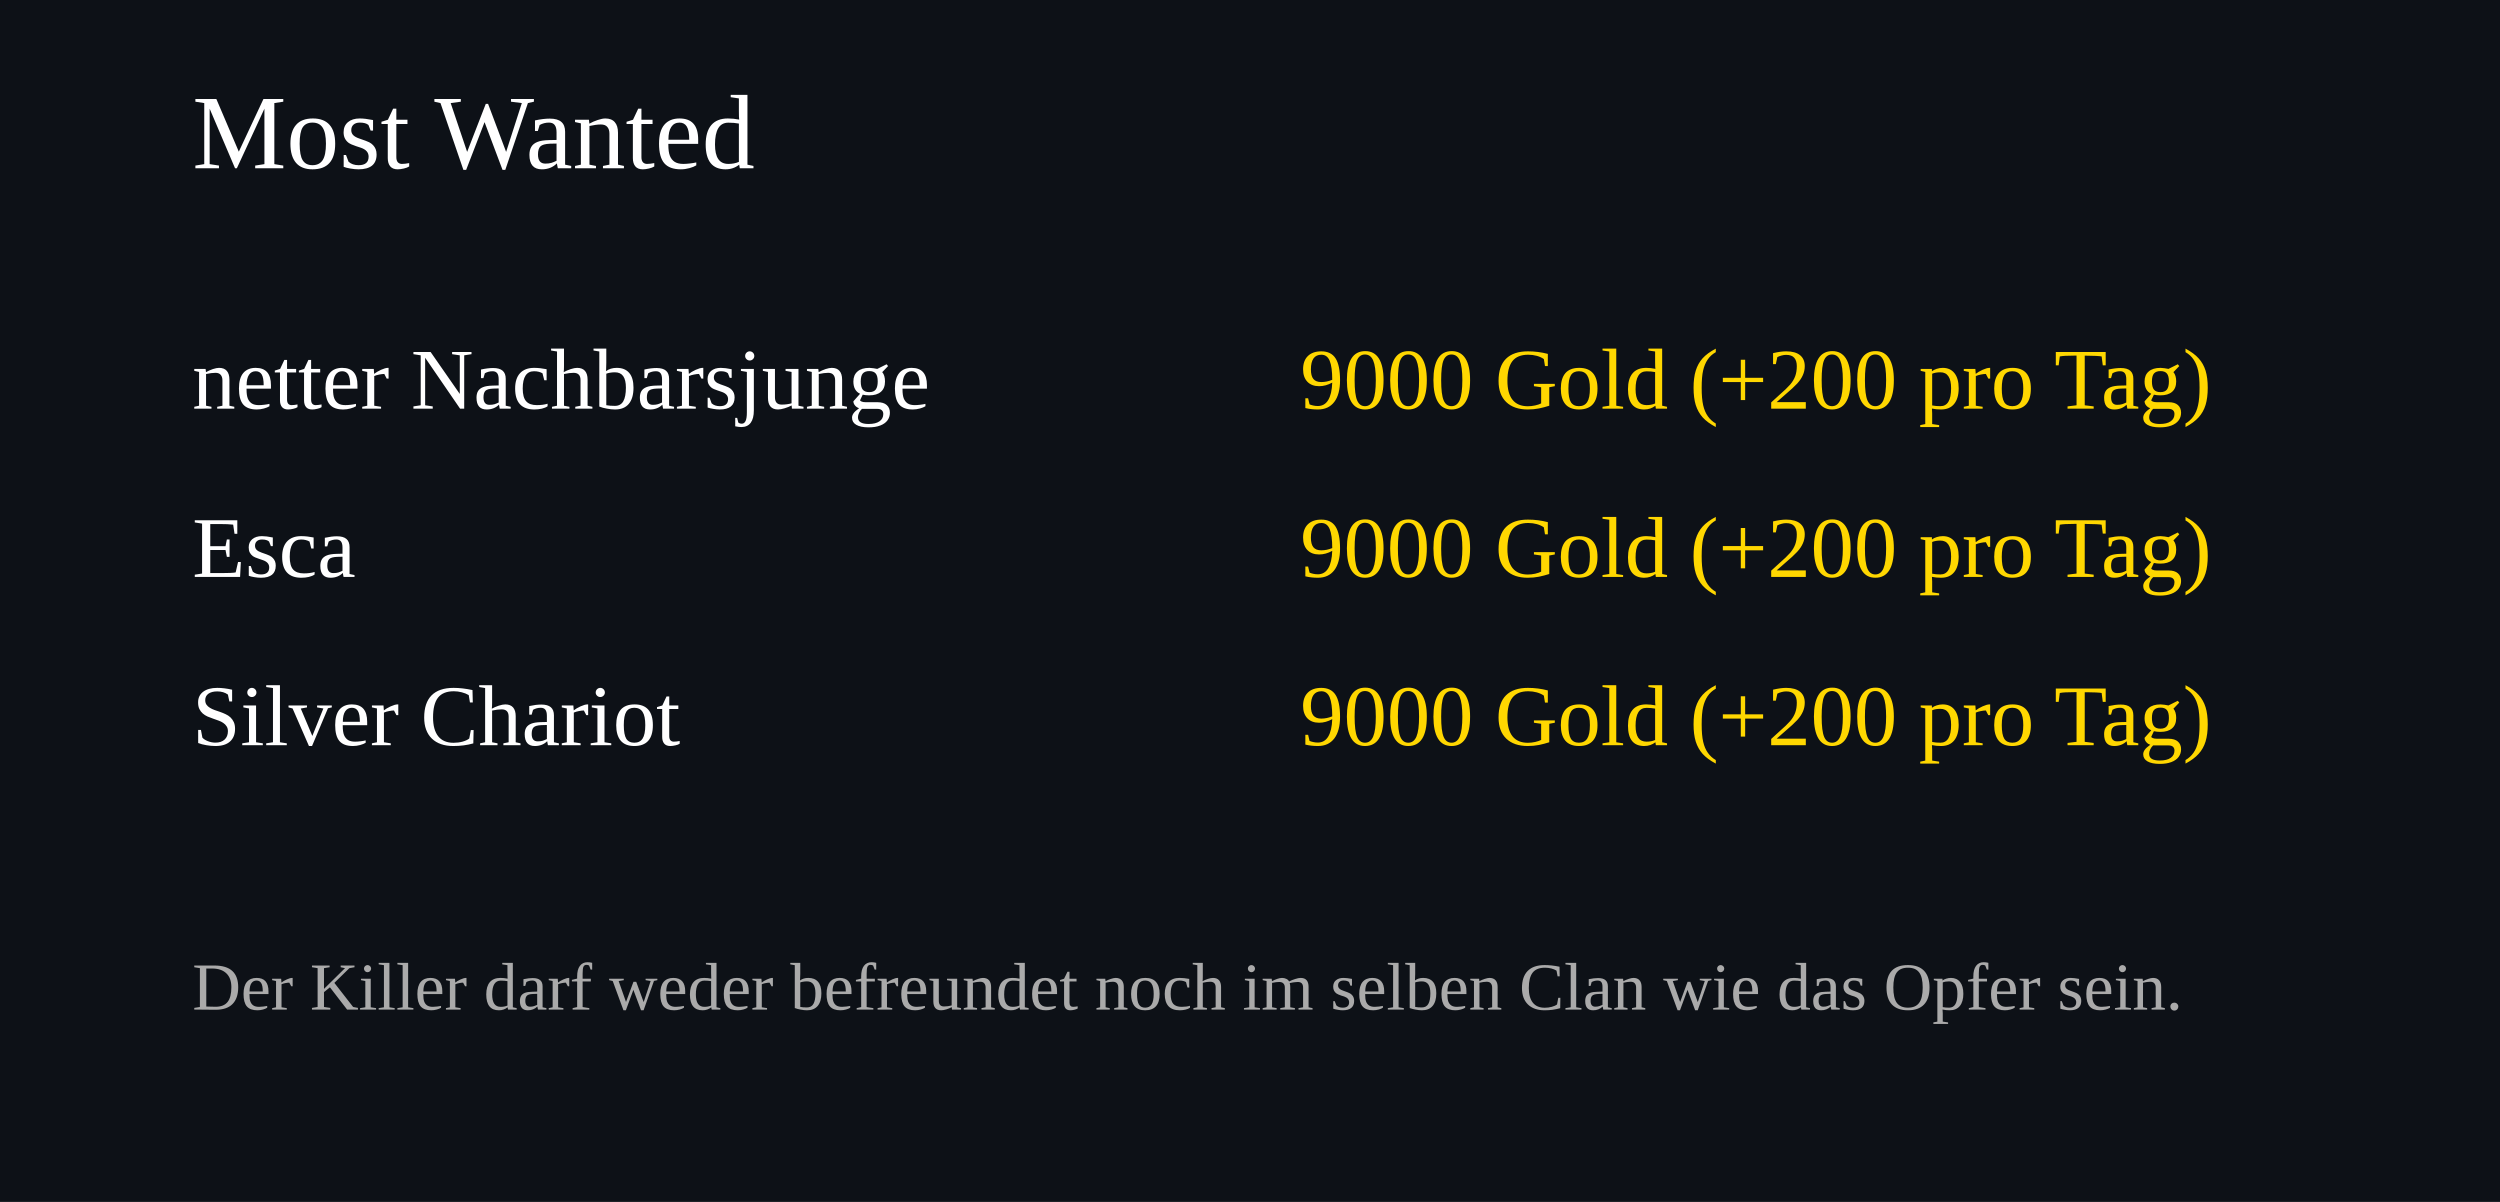
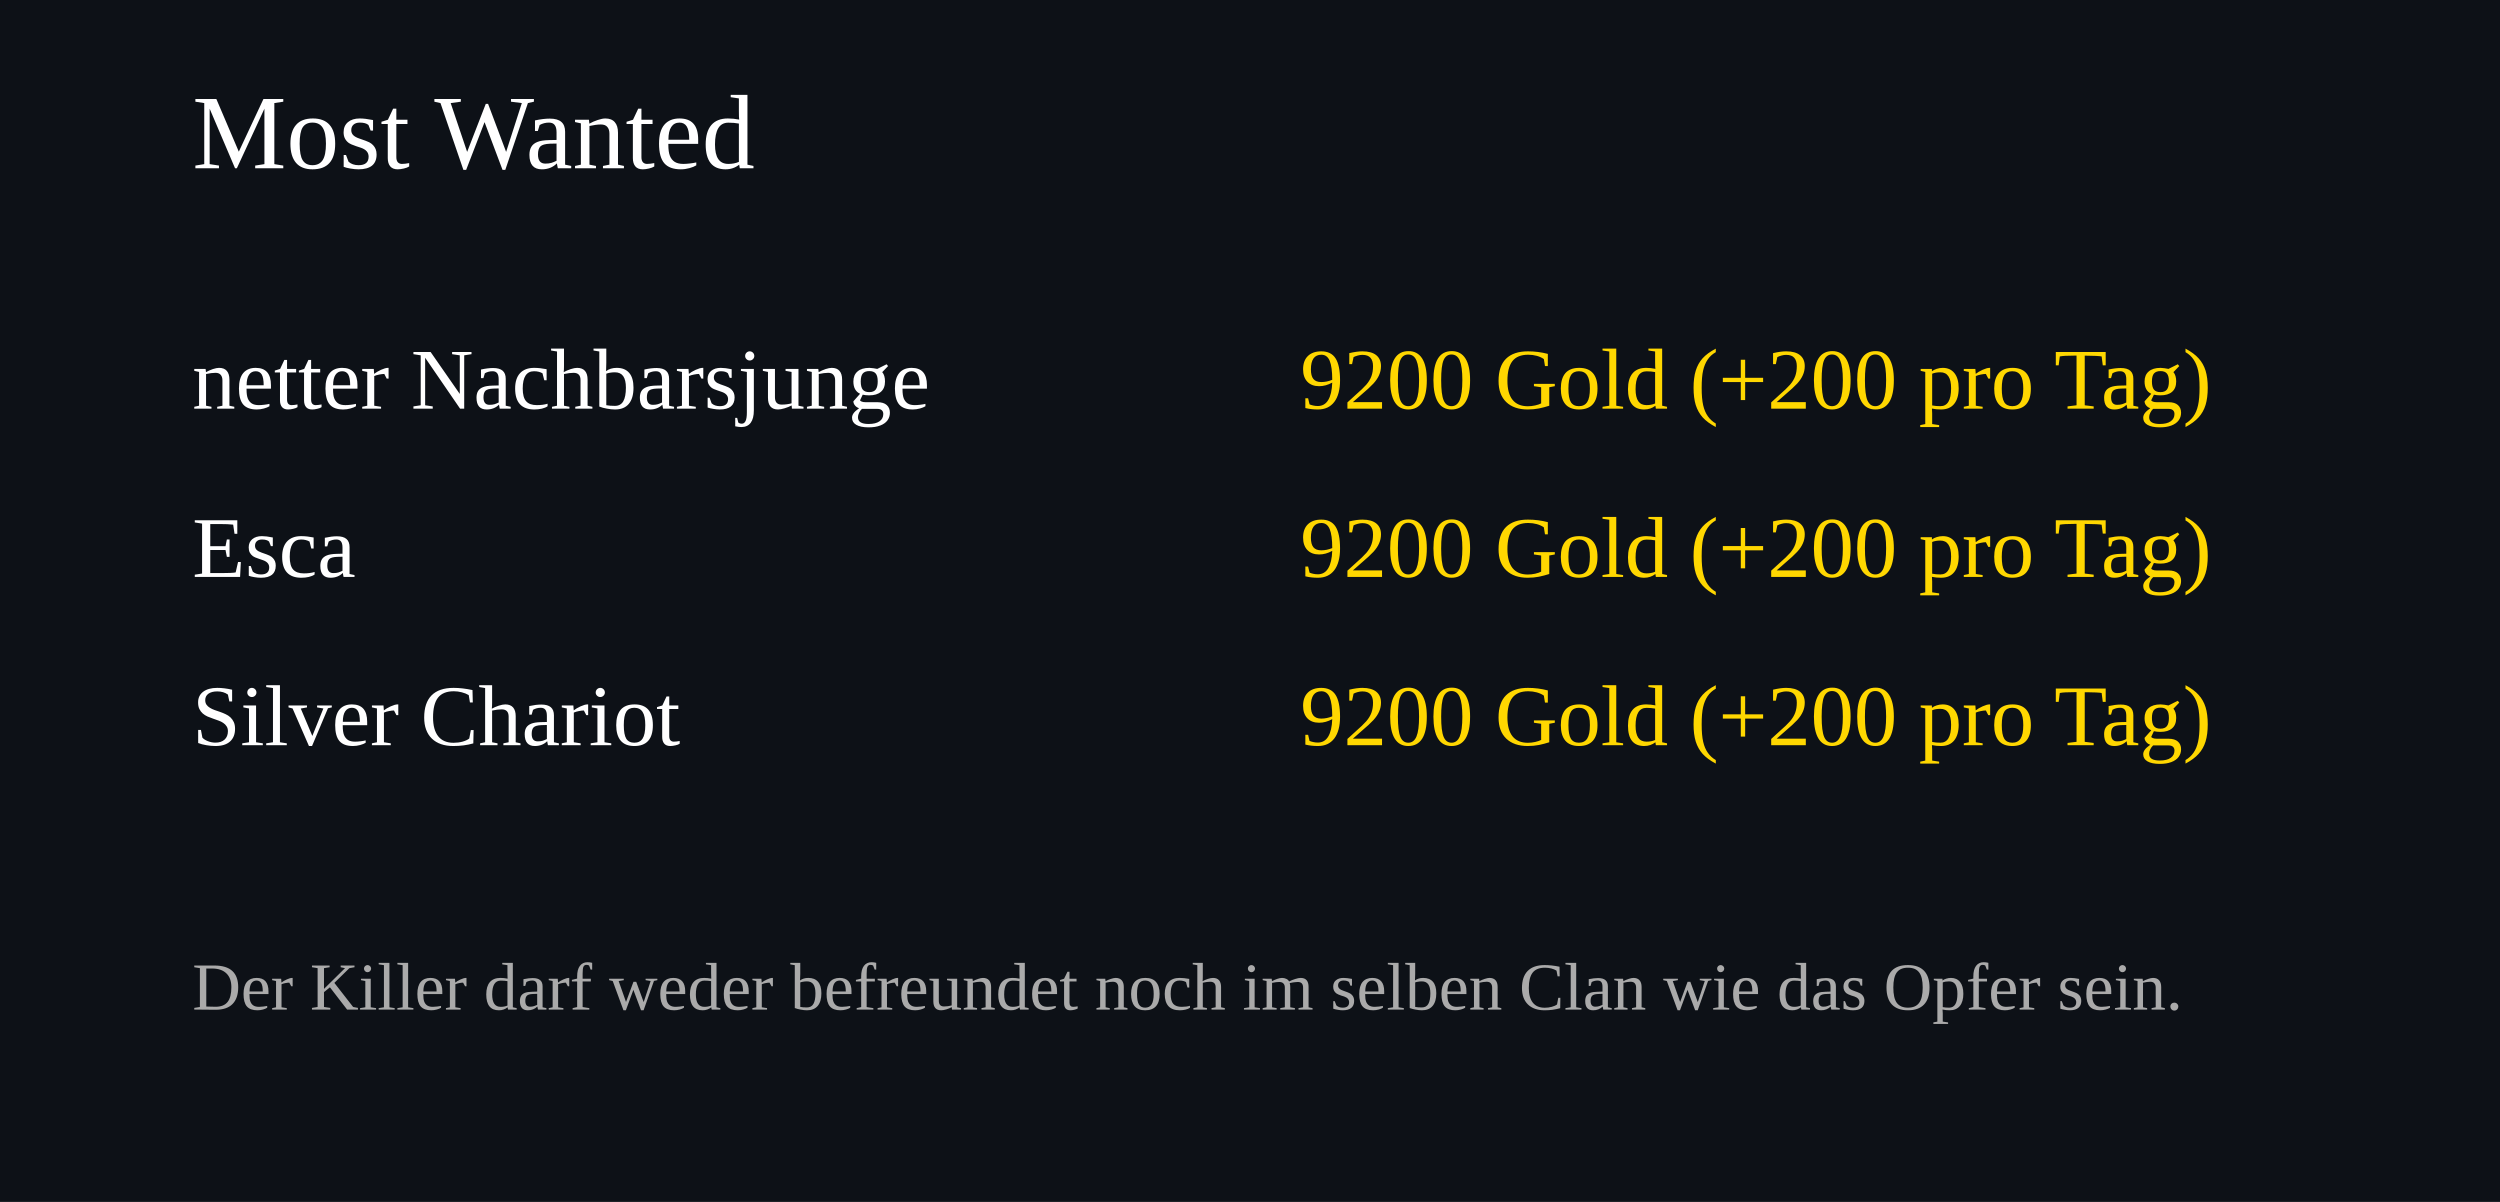
<svg xmlns="http://www.w3.org/2000/svg" width="520" height="250">
  <rect width="100%" height="100%" fill="#0d1117" />
  <text x="40" y="35" font-size="22" fill="#ffffff">Most Wanted</text>
  <text x="40" y="85" font-size="18" fill="#ffffff">netter Nachbarsjunge</text>
  <text x="460" y="85" font-size="18" fill="#FFD700" text-anchor="end">
-     9000 Gold (+200 pro Tag)
+     9200 Gold (+200 pro Tag)
  </text>
  <text x="40" y="120" font-size="18" fill="#ffffff">Esca</text>
  <text x="460" y="120" font-size="18" fill="#FFD700" text-anchor="end">
-     9000 Gold (+200 pro Tag)
+     9200 Gold (+200 pro Tag)
  </text>
  <text x="40" y="155" font-size="18" fill="#ffffff">Silver Chariot</text>
  <text x="460" y="155" font-size="18" fill="#FFD700" text-anchor="end">
-     9000 Gold (+200 pro Tag)
+     9200 Gold (+200 pro Tag)
  </text>
  <text x="40" y="210" font-size="14" fill="#aaaaaa">
Der Killer darf weder befreundet noch im selben Clan wie das Opfer sein.
</text>
</svg>
